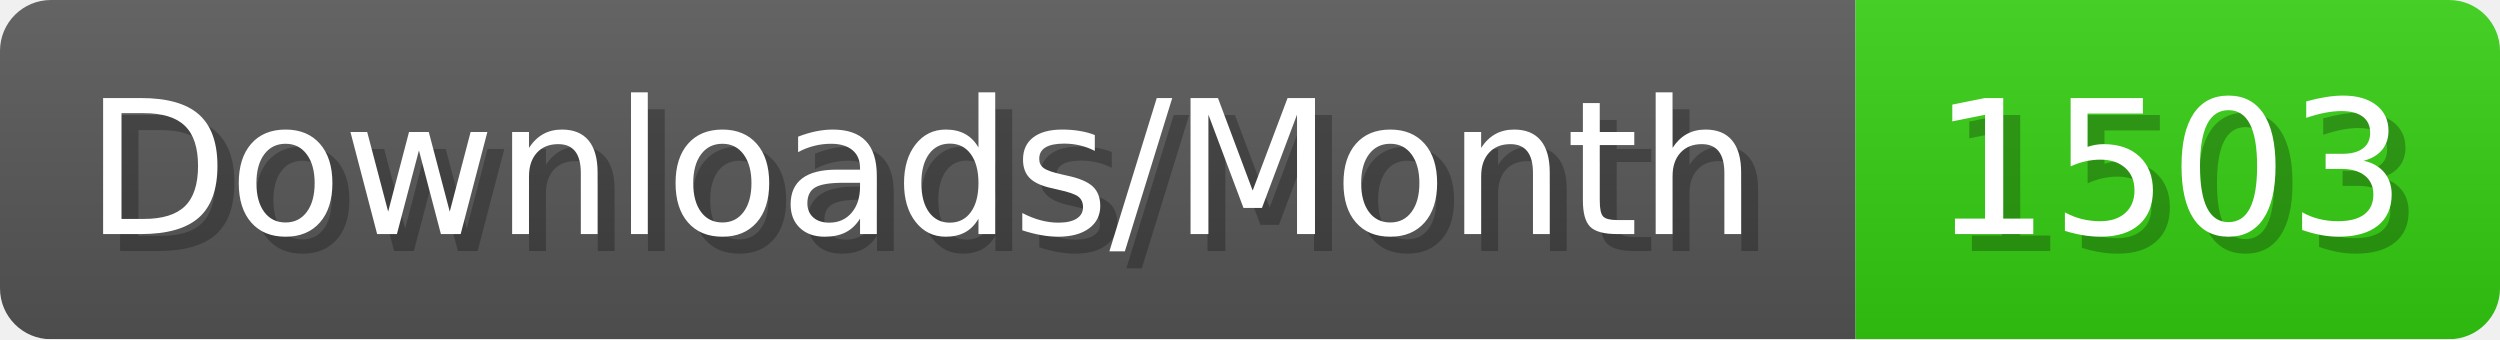
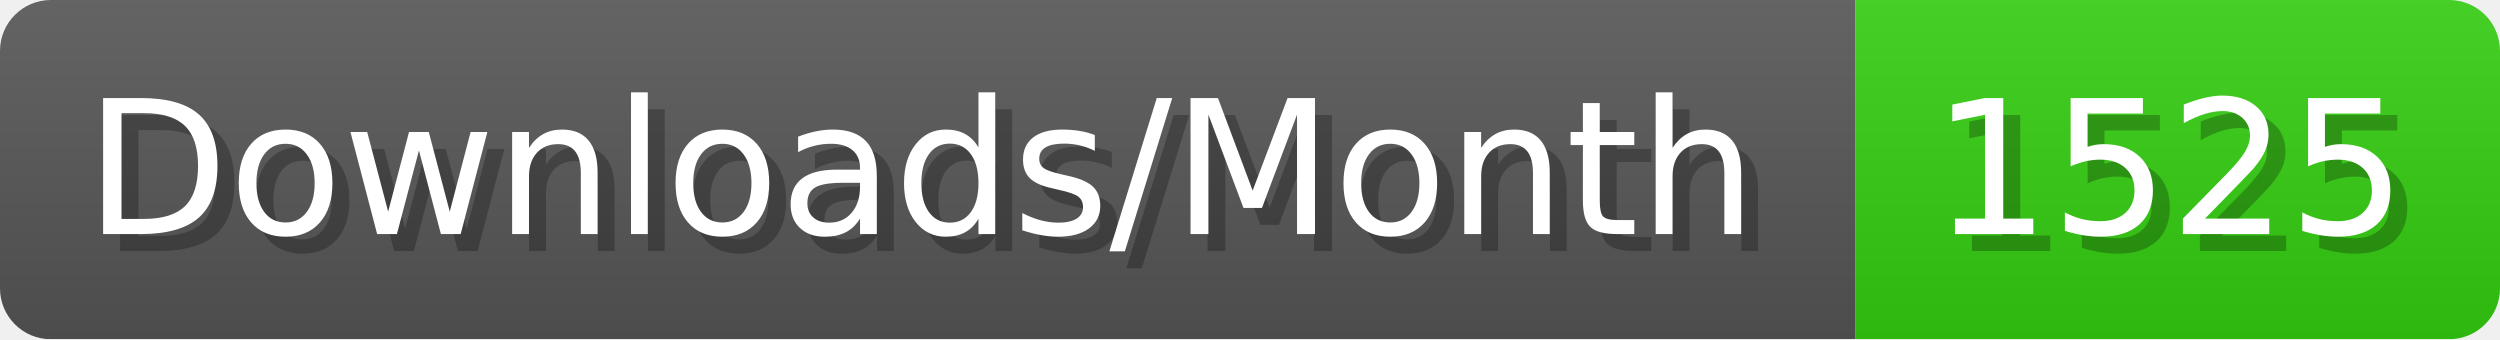
- <svg xmlns="http://www.w3.org/2000/svg" width="147.4" height="20" viewBox="0 0 1474 200" role="img" aria-label="Downloads/Month: 1503">
+ <svg xmlns="http://www.w3.org/2000/svg" width="147.4" height="20" viewBox="0 0 1474 200" role="img" aria-label="Downloads/Month: 1525">
  <linearGradient id="YlXUI" x2="0" y2="100%">
    <stop offset="0" stop-opacity=".1" stop-color="#EEE" />
    <stop offset="1" stop-opacity=".1" />
  </linearGradient>
  <mask id="JHhop">
    <rect width="1474" height="200" rx="30" fill="#FFF" />
  </mask>
  <g mask="url(#JHhop)">
    <rect width="1094" height="200" fill="#555" />
    <rect width="380" height="200" fill="#3C1" x="1094" />
    <rect width="1474" height="200" fill="url(#YlXUI)" />
  </g>
  <g aria-hidden="true" fill="#fff" text-anchor="start" font-family="Verdana,DejaVu Sans,sans-serif" font-size="110">
    <text x="60" y="148" textLength="994" fill="#000" opacity="0.25">Downloads/Month</text>
    <text x="50" y="138" textLength="994">Downloads/Month</text>
-     <text x="1149" y="148" textLength="280" fill="#000" opacity="0.25">1503</text>
-     <text x="1139" y="138" textLength="280">1503</text>
+     <text x="1149" y="148" textLength="280" fill="#000" opacity="0.25">1525</text>
+     <text x="1139" y="138" textLength="280">1525</text>
  </g>
</svg>
